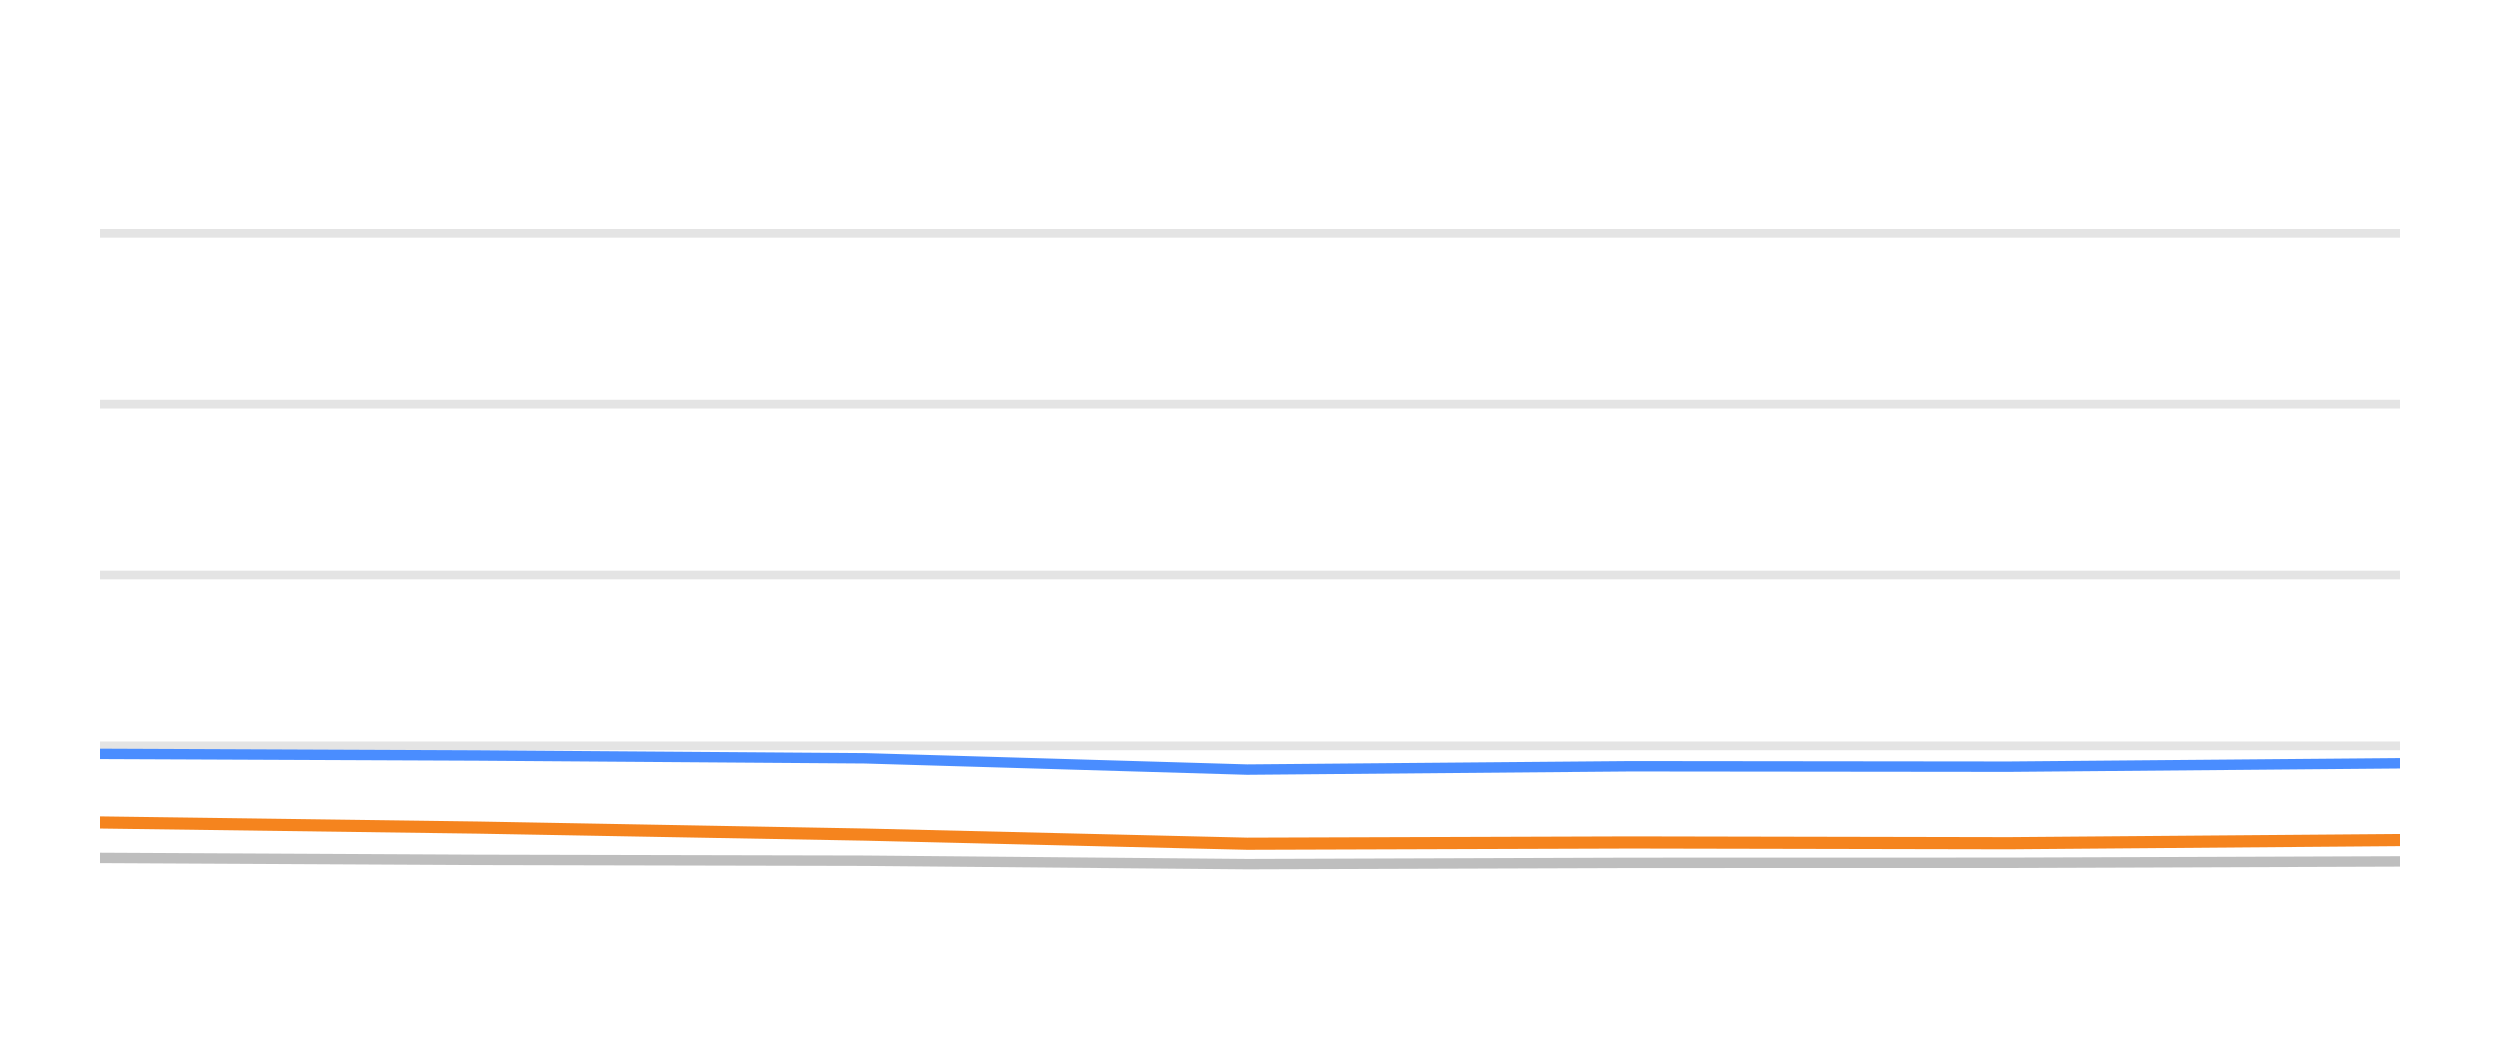
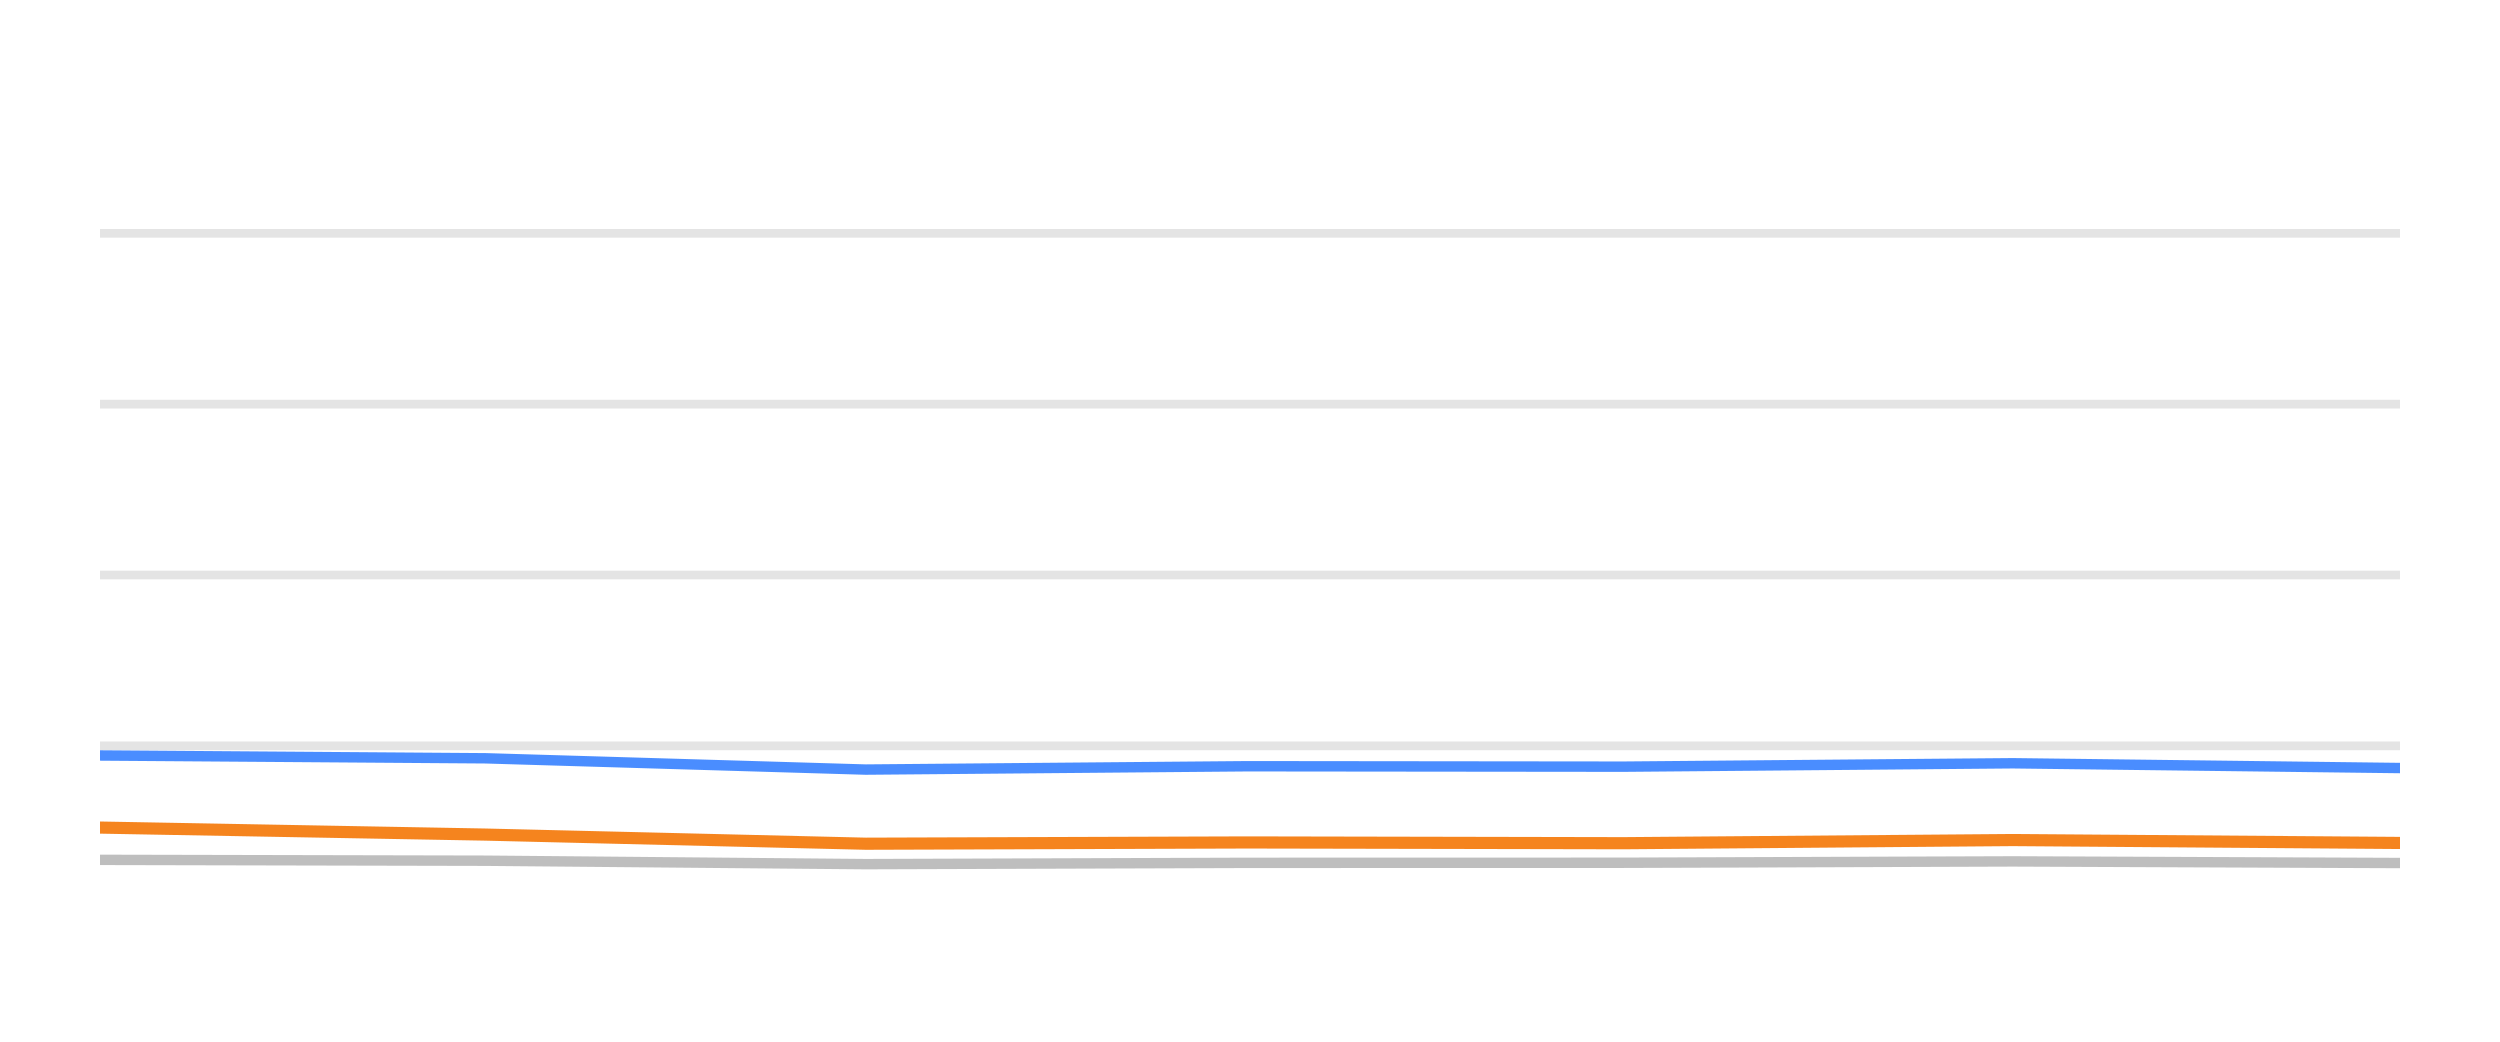
<svg xmlns="http://www.w3.org/2000/svg" width="144pt" height="60pt" viewBox="0 0 144 60" version="1.1">
  <defs>
    <style type="text/css">*{stroke-linejoin: round; stroke-linecap: butt}</style>
  </defs>
  <g id="figure_1">
    <g id="patch_1">
      <path d="M 0 60  L 144 60  L 144 0  L 0 0  L 0 60  z " style="fill: none; opacity: 0" />
    </g>
    <g id="axes_1">
      <g id="patch_2">
        <path d="M 5.76 52.8  L 138.24 52.8  L 138.24 3.6  L 5.76 3.6  L 5.76 52.8  z " style="fill: none" />
      </g>
      <g id="matplotlib.axis_1" />
      <g id="matplotlib.axis_2" />
      <g id="line2d_1">
-         <path d="M 5.76 42.96  L 138.24 42.96  " clip-path="url(#ped45ccc874)" style="fill: none; stroke: #b2b2b2; stroke-opacity: 0.35; stroke-width: 0.5; stroke-linecap: square" />
+         <path d="M 5.76 42.96  L 138.24 42.96  " clip-path="url(#pf37a78b6b9)" style="fill: none; stroke: #b2b2b2; stroke-opacity: 0.35; stroke-width: 0.5; stroke-linecap: square" />
      </g>
      <g id="line2d_2">
-         <path d="M 5.76 33.12  L 138.24 33.12  " clip-path="url(#ped45ccc874)" style="fill: none; stroke: #b2b2b2; stroke-opacity: 0.35; stroke-width: 0.5; stroke-linecap: square" />
+         <path d="M 5.76 33.12  L 138.24 33.12  " clip-path="url(#pf37a78b6b9)" style="fill: none; stroke: #b2b2b2; stroke-opacity: 0.35; stroke-width: 0.5; stroke-linecap: square" />
      </g>
      <g id="line2d_3">
-         <path d="M 5.76 23.28  L 138.24 23.28  " clip-path="url(#ped45ccc874)" style="fill: none; stroke: #b2b2b2; stroke-opacity: 0.35; stroke-width: 0.5; stroke-linecap: square" />
+         <path d="M 5.76 23.28  L 138.24 23.28  " clip-path="url(#pf37a78b6b9)" style="fill: none; stroke: #b2b2b2; stroke-opacity: 0.35; stroke-width: 0.5; stroke-linecap: square" />
      </g>
      <g id="line2d_4">
-         <path d="M 5.76 13.44  L 138.24 13.44  " clip-path="url(#ped45ccc874)" style="fill: none; stroke: #b2b2b2; stroke-opacity: 0.35; stroke-width: 0.5; stroke-linecap: square" />
+         <path d="M 5.76 13.44  L 138.24 13.44  " clip-path="url(#pf37a78b6b9)" style="fill: none; stroke: #b2b2b2; stroke-opacity: 0.35; stroke-width: 0.5; stroke-linecap: square" />
      </g>
      <g id="line2d_5">
-         <path d="M 5.76 49.415  L 27.51 49.528  L 49.822 49.577  L 71.836 49.774  L 93.938 49.7  L 115.704 49.695  L 138.24 49.617  " clip-path="url(#ped45ccc874)" style="fill: none; stroke: #bebebe; stroke-width: 0.6; stroke-linecap: round" />
+         <path d="M 5.76 49.528  L 27.961 49.577  L 49.866 49.774  L 71.857 49.7  L 93.516 49.695  L 115.94 49.617  L 138.24 49.71  " clip-path="url(#pf37a78b6b9)" style="fill: none; stroke: #bebebe; stroke-width: 0.6; stroke-linecap: round" />
      </g>
      <g id="line2d_6">
-         <path d="M 5.76 43.422  L 27.51 43.516  L 49.822 43.678  L 71.836 44.328  L 93.938 44.136  L 115.704 44.16  L 138.24 43.964  " clip-path="url(#ped45ccc874)" style="fill: none; stroke: #4a8dff; stroke-width: 0.6; stroke-linecap: round" />
+         <path d="M 5.76 43.516  L 27.961 43.678  L 49.866 44.328  L 71.857 44.136  L 93.516 44.16  L 115.94 43.964  L 138.24 44.239  " clip-path="url(#pf37a78b6b9)" style="fill: none; stroke: #4a8dff; stroke-width: 0.6; stroke-linecap: round" />
      </g>
      <g id="line2d_7">
-         <path d="M 5.76 47.373  L 27.51 47.668  L 49.822 48.072  L 71.836 48.598  L 93.938 48.525  L 115.704 48.569  L 138.24 48.387  " clip-path="url(#ped45ccc874)" style="fill: none; stroke: #f5841e; stroke-width: 0.7; stroke-linecap: round" />
+         <path d="M 5.76 47.668  L 27.961 48.072  L 49.866 48.598  L 71.857 48.525  L 93.516 48.569  L 115.94 48.387  L 138.24 48.554  " clip-path="url(#pf37a78b6b9)" style="fill: none; stroke: #f5841e; stroke-width: 0.7; stroke-linecap: round" />
      </g>
    </g>
  </g>
  <defs>
-     <clipPath id="ped45ccc874">
+     <clipPath id="pf37a78b6b9">
      <rect x="5.76" y="3.6" width="132.48" height="49.2" />
    </clipPath>
  </defs>
</svg>
